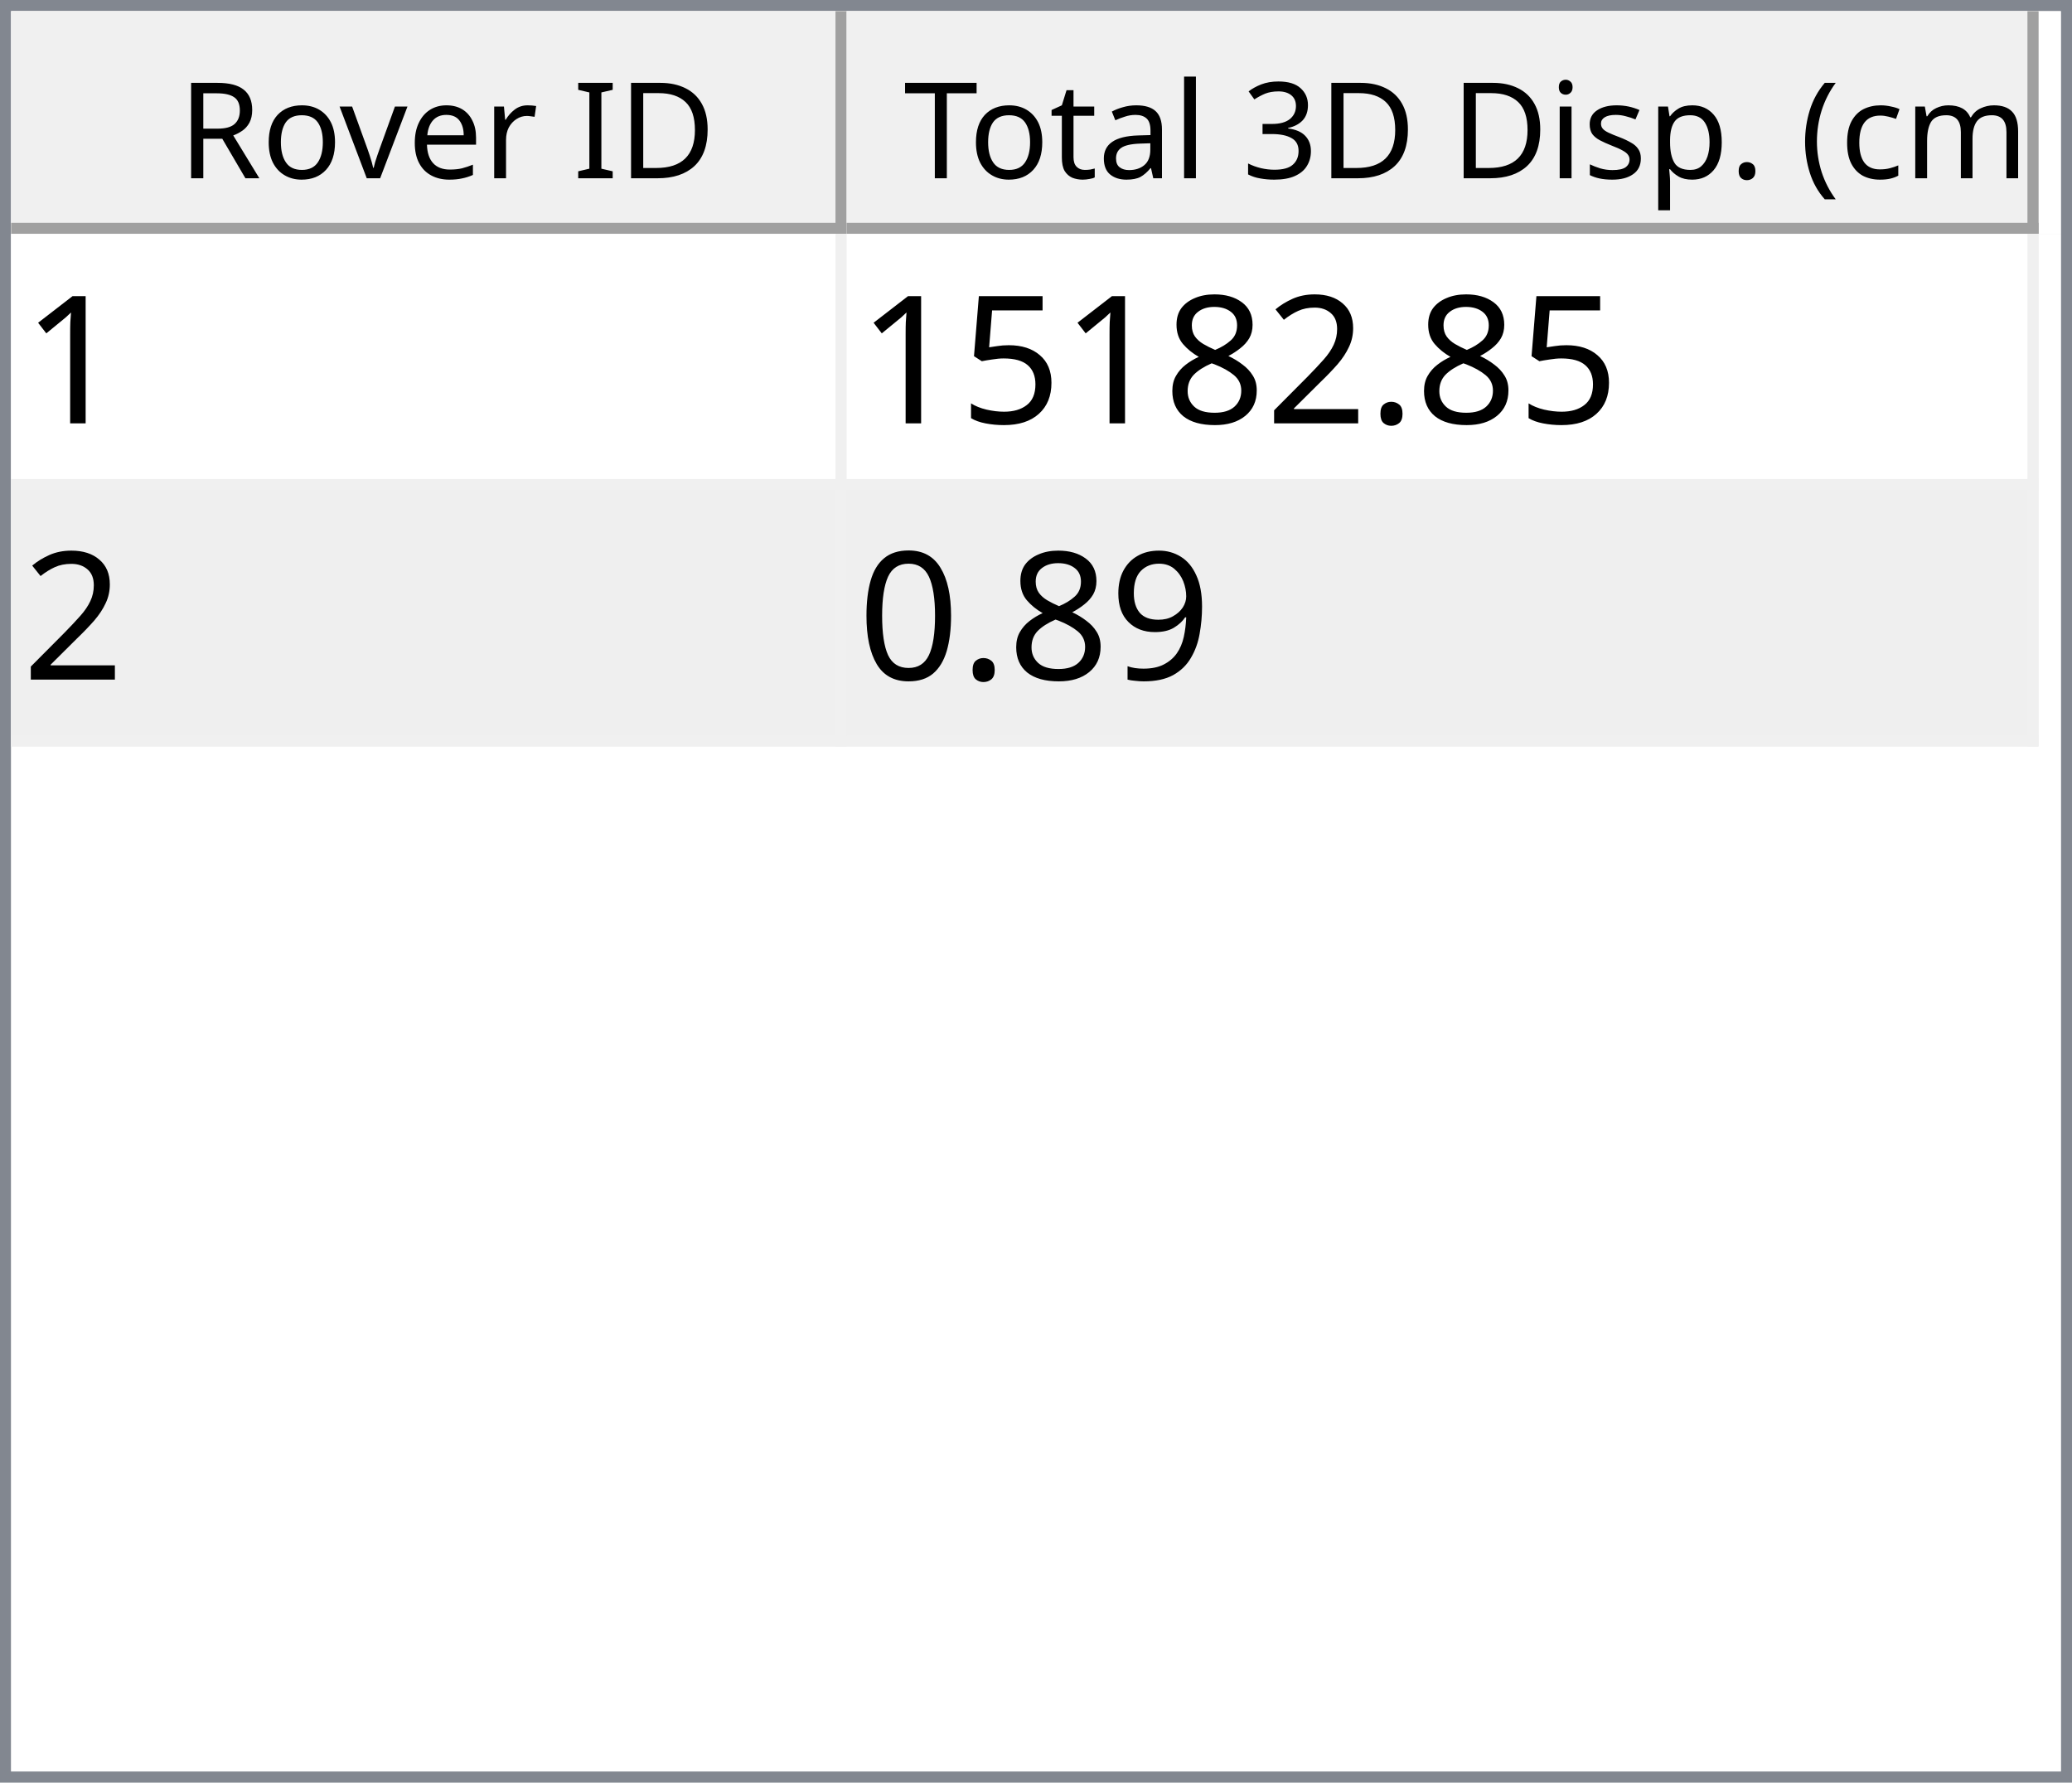
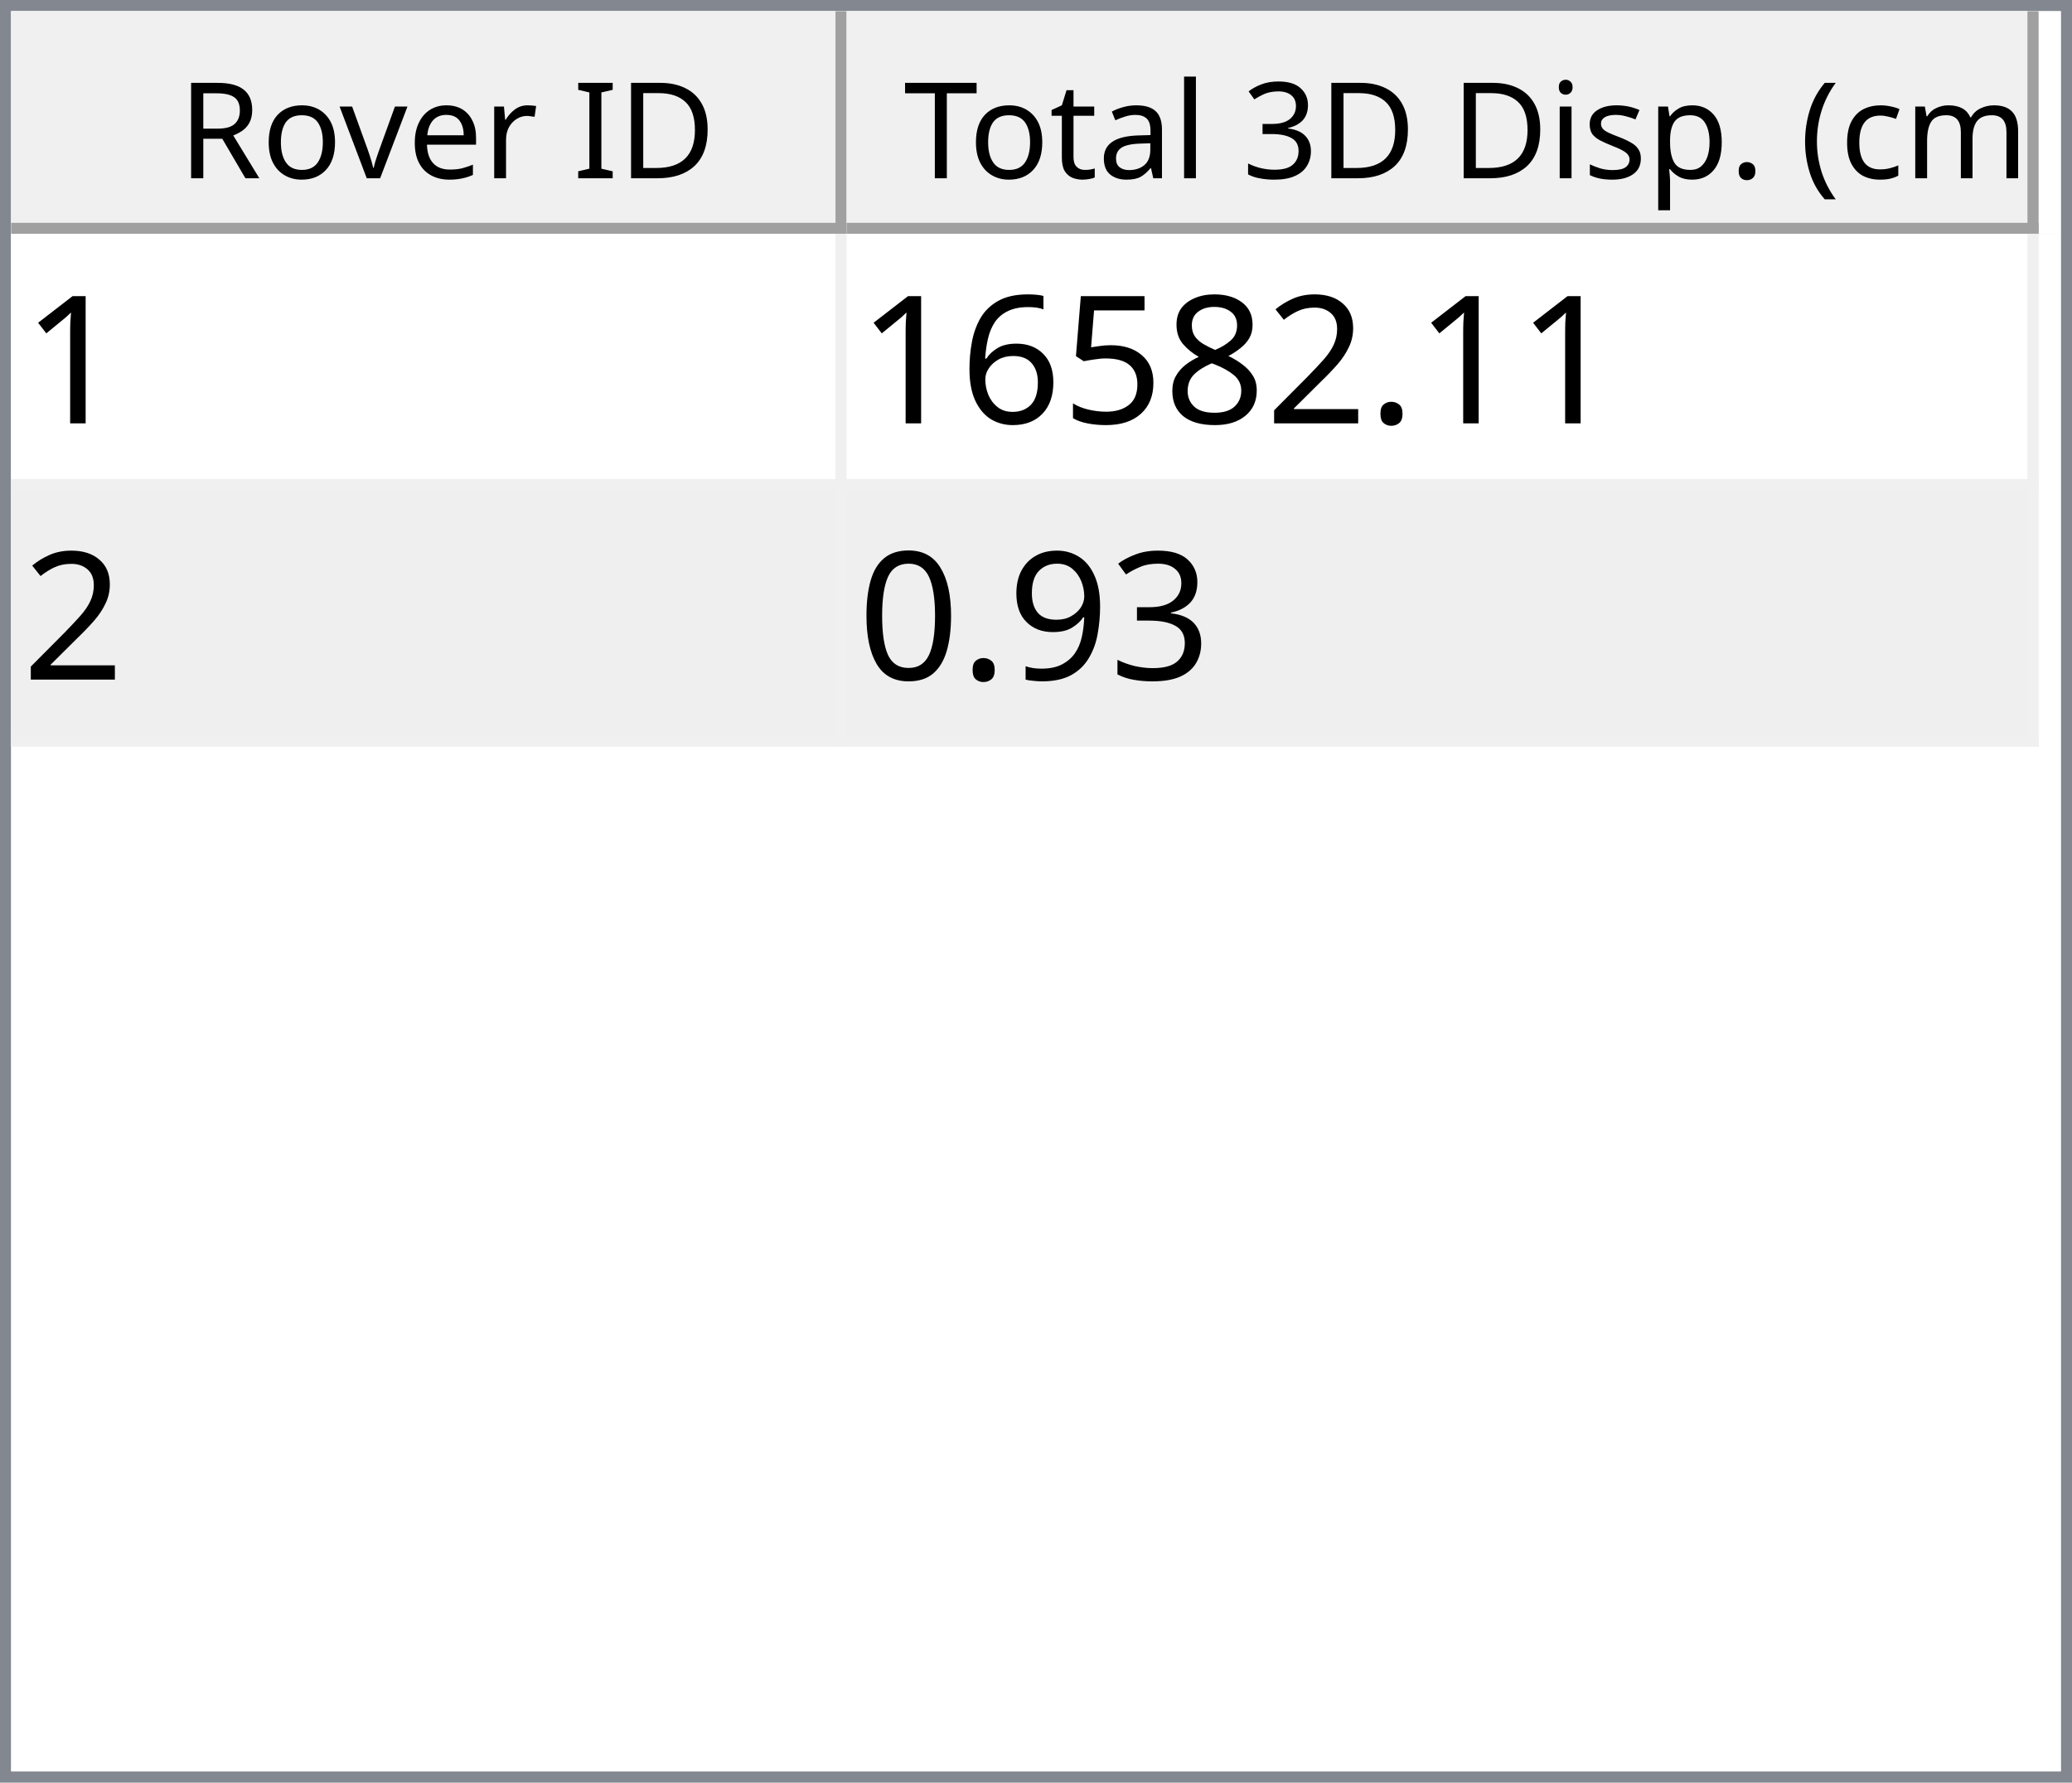
<svg xmlns="http://www.w3.org/2000/svg" style="fill-opacity:1; color-rendering:auto; color-interpolation:auto; text-rendering:auto; stroke:black; stroke-linecap:square; stroke-miterlimit:10; shape-rendering:auto; stroke-opacity:1; fill:black; stroke-dasharray:none; font-weight:normal; stroke-width:1; font-family:'Dialog'; font-style:normal; stroke-linejoin:miter; font-size:12px; stroke-dashoffset:0; image-rendering:auto;" width="186" height="160">
  <defs id="genericDefs" />
  <g>
    <defs id="defs1">
      <clipPath clipPathUnits="userSpaceOnUse" id="clipPath1">
        <path d="M0 0 L186 0 L186 160 L0 160 L0 0 Z" />
      </clipPath>
      <clipPath clipPathUnits="userSpaceOnUse" id="clipPath2">
        <path d="M0 0 L0 160 L186 160 L186 0 Z" />
      </clipPath>
      <clipPath clipPathUnits="userSpaceOnUse" id="clipPath3">
        <path d="M0 0 L0 20 L184 20 L184 0 Z" />
      </clipPath>
      <clipPath clipPathUnits="userSpaceOnUse" id="clipPath4">
        <path d="M0 0 L0 20 L75 20 L75 0 Z" />
      </clipPath>
      <clipPath clipPathUnits="userSpaceOnUse" id="clipPath5">
        <path d="M1 1 L1 19 L74 19 L74 1 Z" />
      </clipPath>
      <clipPath clipPathUnits="userSpaceOnUse" id="clipPath6">
        <path d="M0 0 L0 18 L73 18 L73 0 Z" />
      </clipPath>
      <clipPath clipPathUnits="userSpaceOnUse" id="clipPath7">
        <path d="M-0.5 -0.5 L-0.5 19.5 L74.5 19.5 L74.5 -0.5 Z" />
      </clipPath>
      <clipPath clipPathUnits="userSpaceOnUse" id="clipPath8">
        <path d="M0 0 L0 20 L107 20 L107 0 Z" />
      </clipPath>
      <clipPath clipPathUnits="userSpaceOnUse" id="clipPath9">
        <path d="M1 1 L1 19 L106 19 L106 1 Z" />
      </clipPath>
      <clipPath clipPathUnits="userSpaceOnUse" id="clipPath10">
        <path d="M0 0 L0 18 L105 18 L105 0 Z" />
      </clipPath>
      <clipPath clipPathUnits="userSpaceOnUse" id="clipPath11">
        <path d="M-0.5 -0.5 L-0.5 19.5 L106.5 19.5 L106.5 -0.5 Z" />
      </clipPath>
      <clipPath clipPathUnits="userSpaceOnUse" id="clipPath12">
        <path d="M0 0 L0 138 L184 138 L184 0 Z" />
      </clipPath>
      <clipPath clipPathUnits="userSpaceOnUse" id="clipPath13">
        <path d="M0 0 L0 46 L182 46 L182 0 Z" />
      </clipPath>
      <clipPath clipPathUnits="userSpaceOnUse" id="clipPath14">
        <path d="M-0.5 -0.5 L-0.5 45.5 L181.5 45.5 L181.5 -0.5 Z" />
      </clipPath>
      <clipPath clipPathUnits="userSpaceOnUse" id="clipPath15">
        <path d="M0 0 L0 22 L74 22 L74 0 Z" />
      </clipPath>
      <clipPath clipPathUnits="userSpaceOnUse" id="clipPath16">
        <path d="M0 0 L0 22 L106 22 L106 0 Z" />
      </clipPath>
      <font horiz-adv-x="64.551" id="font1">
        <font-face ascent="107.91" descent="25.098" units-per-em="100" style="font-style:normal; font-family:Segoe UI; font-weight:normal;" />
        <missing-glyph horiz-adv-x="64.551" d="M8.109 0 L8.109 68.266 L56.453 68.266 L56.453 0 L8.109 0 ZM15.328 7.234 L49.219 7.234 L49.219 61.031 L15.328 61.031 L15.328 7.234 Z" />
        <glyph unicode="D" horiz-adv-x="70.117" d="M9.188 0 L9.188 70.016 L28.516 70.016 Q65.531 70.016 65.531 35.891 Q65.531 19.672 55.25 9.836 Q44.969 0 27.734 0 L9.188 0 ZM17.391 62.594 L17.391 7.422 L27.828 7.422 Q41.609 7.422 49.273 14.797 Q56.938 22.172 56.938 35.688 Q56.938 62.594 28.328 62.594 L17.391 62.594 Z" />
        <glyph unicode="I" horiz-adv-x="26.611" d="M17.391 0 L9.188 0 L9.188 70.016 L17.391 70.016 L17.391 0 Z" />
        <glyph unicode=" " horiz-adv-x="27.393" d="" />
        <glyph unicode="r" horiz-adv-x="34.766" d="M34.188 41.891 Q32.078 43.5 28.125 43.5 Q23 43.5 19.555 38.672 Q16.109 33.844 16.109 25.484 L16.109 0 L8.109 0 L8.109 50 L16.109 50 L16.109 39.703 L16.312 39.703 Q18.016 44.969 21.531 47.922 Q25.047 50.875 29.391 50.875 Q32.516 50.875 34.188 50.203 L34.188 41.891 Z" />
        <glyph unicode="e" horiz-adv-x="52.295" d="M48.297 23 L12.984 23 Q13.188 14.656 17.484 10.109 Q21.781 5.562 29.297 5.562 Q37.75 5.562 44.828 11.141 L44.828 3.609 Q38.234 -1.172 27.391 -1.172 Q16.797 -1.172 10.742 5.641 Q4.688 12.453 4.688 24.812 Q4.688 36.469 11.305 43.82 Q17.922 51.172 27.734 51.172 Q37.547 51.172 42.922 44.828 Q48.297 38.484 48.297 27.203 L48.297 23 ZM40.094 29.781 Q40.047 36.719 36.75 40.578 Q33.453 44.438 27.594 44.438 Q21.922 44.438 17.969 40.383 Q14.016 36.328 13.094 29.781 L40.094 29.781 Z" />
        <glyph unicode="v" horiz-adv-x="47.9" d="M47.406 50 L27.484 0 L19.625 0 L0.688 50 L9.469 50 L22.172 13.672 Q23.578 9.672 23.922 6.688 L24.125 6.688 Q24.609 10.453 25.688 13.484 L38.969 50 L47.406 50 Z" />
        <glyph unicode="o" horiz-adv-x="58.594" d="M29 -1.172 Q17.922 -1.172 11.305 5.836 Q4.688 12.844 4.688 24.422 Q4.688 37.016 11.57 44.094 Q18.453 51.172 30.172 51.172 Q41.359 51.172 47.633 44.289 Q53.906 37.406 53.906 25.203 Q53.906 13.234 47.141 6.031 Q40.375 -1.172 29 -1.172 ZM29.594 44.438 Q21.875 44.438 17.383 39.188 Q12.891 33.938 12.891 24.703 Q12.891 15.828 17.43 10.695 Q21.969 5.562 29.594 5.562 Q37.359 5.562 41.531 10.594 Q45.703 15.625 45.703 24.906 Q45.703 34.281 41.531 39.359 Q37.359 44.438 29.594 44.438 Z" />
        <glyph unicode="R" horiz-adv-x="59.814" d="M59.375 0 L49.609 0 L37.891 19.625 Q36.281 22.359 34.766 24.289 Q33.25 26.219 31.664 27.438 Q30.078 28.656 28.25 29.219 Q26.422 29.781 24.125 29.781 L17.391 29.781 L17.391 0 L9.188 0 L9.188 70.016 L30.078 70.016 Q34.672 70.016 38.555 68.867 Q42.438 67.719 45.289 65.375 Q48.141 63.031 49.758 59.547 Q51.375 56.062 51.375 51.375 Q51.375 47.703 50.273 44.656 Q49.172 41.609 47.148 39.211 Q45.125 36.812 42.266 35.133 Q39.406 33.453 35.844 32.516 L35.844 32.328 Q37.594 31.547 38.891 30.547 Q40.188 29.547 41.359 28.18 Q42.531 26.812 43.68 25.078 Q44.828 23.344 46.234 21.047 L59.375 0 ZM17.391 62.594 L17.391 37.203 L28.516 37.203 Q31.594 37.203 34.203 38.133 Q36.812 39.062 38.719 40.797 Q40.625 42.531 41.703 45.047 Q42.781 47.562 42.781 50.688 Q42.781 56.297 39.141 59.445 Q35.5 62.594 28.609 62.594 L17.391 62.594 Z" />
        <glyph unicode=")" horiz-adv-x="30.176" d="M8.297 -15.922 L1.172 -15.922 Q16.406 2.344 16.406 26.812 Q16.406 51.469 1.078 70.016 L8.297 70.016 Q23.531 52.156 23.531 26.703 Q23.531 1.375 8.297 -15.922 Z" />
        <glyph unicode="m" horiz-adv-x="86.133" d="M79.109 0 L71.094 0 L71.094 28.719 Q71.094 37.016 68.531 40.727 Q65.969 44.438 59.906 44.438 Q54.781 44.438 51.195 39.75 Q47.609 35.062 47.609 28.516 L47.609 0 L39.594 0 L39.594 29.688 Q39.594 44.438 28.219 44.438 Q22.953 44.438 19.531 40.016 Q16.109 35.594 16.109 28.516 L16.109 0 L8.109 0 L8.109 50 L16.109 50 L16.109 42.094 L16.312 42.094 Q21.625 51.172 31.844 51.172 Q36.969 51.172 40.773 48.312 Q44.578 45.453 46 40.828 Q51.562 51.172 62.594 51.172 Q79.109 51.172 79.109 30.812 L79.109 0 Z" />
        <glyph unicode="c" horiz-adv-x="46.191" d="M42.188 2.297 Q36.422 -1.172 28.516 -1.172 Q17.828 -1.172 11.258 5.789 Q4.688 12.75 4.688 23.828 Q4.688 36.188 11.766 43.68 Q18.844 51.172 30.672 51.172 Q37.25 51.172 42.281 48.734 L42.281 40.531 Q36.719 44.438 30.375 44.438 Q22.703 44.438 17.797 38.945 Q12.891 33.453 12.891 24.516 Q12.891 15.719 17.508 10.641 Q22.125 5.562 29.891 5.562 Q36.422 5.562 42.188 9.906 L42.188 2.297 Z" />
        <glyph unicode="(" horiz-adv-x="30.176" d="M29.109 -15.922 L21.969 -15.922 Q6.844 1.375 6.844 26.703 Q6.844 52.156 21.969 70.016 L29.203 70.016 Q13.875 51.469 13.875 26.812 Q13.875 2.344 29.109 -15.922 Z" />
        <glyph unicode="." horiz-adv-x="21.68" d="M10.891 -1.078 Q8.641 -1.078 7.055 0.539 Q5.469 2.156 5.469 4.391 Q5.469 6.641 7.055 8.273 Q8.641 9.906 10.891 9.906 Q13.188 9.906 14.797 8.273 Q16.406 6.641 16.406 4.391 Q16.406 2.156 14.797 0.539 Q13.188 -1.078 10.891 -1.078 Z" />
        <glyph unicode="p" horiz-adv-x="58.789" d="M16.312 7.234 L16.109 7.234 L16.109 -23 L8.109 -23 L8.109 50 L16.109 50 L16.109 41.219 L16.312 41.219 Q22.219 51.172 33.594 51.172 Q43.266 51.172 48.688 44.461 Q54.109 37.75 54.109 26.469 Q54.109 13.922 48 6.375 Q41.891 -1.172 31.297 -1.172 Q21.578 -1.172 16.312 7.234 ZM16.109 27.391 L16.109 20.406 Q16.109 14.203 20.141 9.883 Q24.172 5.562 30.375 5.562 Q37.641 5.562 41.773 11.133 Q45.906 16.703 45.906 26.609 Q45.906 34.969 42.047 39.703 Q38.188 44.438 31.594 44.438 Q24.609 44.438 20.359 39.578 Q16.109 34.719 16.109 27.391 Z" />
        <glyph unicode="s" horiz-adv-x="42.432" d="M5.078 1.812 L5.078 10.406 Q11.625 5.562 19.484 5.562 Q30.031 5.562 30.031 12.594 Q30.031 14.594 29.125 15.992 Q28.219 17.391 26.68 18.461 Q25.141 19.531 23.07 20.383 Q21 21.234 18.609 22.172 Q15.281 23.484 12.766 24.828 Q10.25 26.172 8.57 27.859 Q6.891 29.547 6.031 31.695 Q5.172 33.844 5.172 36.719 Q5.172 40.234 6.789 42.945 Q8.406 45.656 11.086 47.484 Q13.766 49.312 17.211 50.242 Q20.656 51.172 24.312 51.172 Q30.812 51.172 35.938 48.922 L35.938 40.828 Q30.422 44.438 23.25 44.438 Q21 44.438 19.195 43.922 Q17.391 43.406 16.094 42.477 Q14.797 41.547 14.086 40.258 Q13.375 38.969 13.375 37.406 Q13.375 35.453 14.086 34.133 Q14.797 32.812 16.164 31.789 Q17.531 30.766 19.484 29.938 Q21.438 29.109 23.922 28.125 Q27.25 26.859 29.883 25.516 Q32.516 24.172 34.375 22.484 Q36.234 20.797 37.234 18.602 Q38.234 16.406 38.234 13.375 Q38.234 9.672 36.602 6.938 Q34.969 4.203 32.234 2.398 Q29.5 0.594 25.93 -0.289 Q22.359 -1.172 18.453 -1.172 Q10.75 -1.172 5.078 1.812 Z" />
        <glyph unicode="i" horiz-adv-x="24.219" d="M12.203 62.703 Q10.062 62.703 8.547 64.164 Q7.031 65.625 7.031 67.875 Q7.031 70.125 8.547 71.609 Q10.062 73.094 12.203 73.094 Q14.406 73.094 15.945 71.609 Q17.484 70.125 17.484 67.875 Q17.484 65.719 15.945 64.211 Q14.406 62.703 12.203 62.703 ZM16.109 0 L8.109 0 L8.109 50 L16.109 50 L16.109 0 Z" />
        <glyph unicode="3" horiz-adv-x="53.906" d="M46.531 19.828 Q46.531 15.094 44.75 11.211 Q42.969 7.328 39.719 4.57 Q36.469 1.812 31.93 0.297 Q27.391 -1.219 21.922 -1.219 Q11.922 -1.219 6 2.594 L6 11.188 Q13.094 5.609 22.219 5.609 Q25.875 5.609 28.828 6.539 Q31.781 7.469 33.906 9.227 Q36.031 10.984 37.18 13.477 Q38.328 15.969 38.328 19.094 Q38.328 32.812 18.797 32.812 L12.984 32.812 L12.984 39.594 L18.5 39.594 Q35.797 39.594 35.797 52.484 Q35.797 64.406 22.609 64.406 Q15.188 64.406 8.688 59.422 L8.688 67.188 Q15.375 71.188 24.609 71.188 Q29 71.188 32.57 69.969 Q36.141 68.75 38.68 66.555 Q41.219 64.359 42.609 61.281 Q44 58.203 44 54.5 Q44 40.672 30.031 36.719 L30.031 36.531 Q33.594 36.141 36.625 34.797 Q39.656 33.453 41.852 31.305 Q44.047 29.156 45.289 26.25 Q46.531 23.344 46.531 19.828 Z" />
        <glyph unicode="l" horiz-adv-x="24.219" d="M16.109 0 L8.109 0 L8.109 74.031 L16.109 74.031 L16.109 0 Z" />
        <glyph unicode="a" horiz-adv-x="50.879" d="M43.891 0 L35.891 0 L35.891 7.812 L35.688 7.812 Q30.469 -1.172 20.312 -1.172 Q12.844 -1.172 8.617 2.781 Q4.391 6.734 4.391 13.281 Q4.391 27.297 20.906 29.594 L35.891 31.688 Q35.891 44.438 25.594 44.438 Q16.547 44.438 9.281 38.281 L9.281 46.484 Q16.656 51.172 26.266 51.172 Q43.891 51.172 43.891 32.516 L43.891 0 ZM35.891 25.297 L23.828 23.641 Q18.266 22.859 15.43 20.875 Q12.594 18.891 12.594 13.875 Q12.594 10.203 15.211 7.883 Q17.828 5.562 22.172 5.562 Q28.125 5.562 32.008 9.742 Q35.891 13.922 35.891 20.312 L35.891 25.297 Z" />
        <glyph unicode="t" horiz-adv-x="33.887" d="M31.297 0.484 Q28.469 -1.078 23.828 -1.078 Q10.688 -1.078 10.688 13.578 L10.688 43.172 L2.094 43.172 L2.094 50 L10.688 50 L10.688 62.203 L18.703 64.797 L18.703 50 L31.297 50 L31.297 43.172 L18.703 43.172 L18.703 14.984 Q18.703 9.969 20.414 7.82 Q22.125 5.672 26.078 5.672 Q29.109 5.672 31.297 7.328 L31.297 0.484 Z" />
        <glyph unicode="T" horiz-adv-x="52.393" d="M50.594 62.594 L30.375 62.594 L30.375 0 L22.172 0 L22.172 62.594 L2 62.594 L2 70.016 L50.594 70.016 L50.594 62.594 Z" />
      </font>
      <font horiz-adv-x="75.0" id="font2">
        <font-face ascent="100.537" descent="21.973" units-per-em="100" style="font-style:normal; font-family:sans-serif; font-weight:normal;" />
        <missing-glyph horiz-adv-x="75.0" d="M12.5 0 L12.5 62.5 L62.5 62.5 L62.5 0 L12.5 0 ZM14.062 1.562 L60.938 1.562 L60.938 60.938 L14.062 60.938 L14.062 1.562 Z" />
        <glyph unicode="1" horiz-adv-x="55.615" d="M37.25 0 L28.469 0 L28.469 56 Q25.297 52.984 20.141 49.953 Q14.984 46.922 10.891 45.406 L10.891 53.906 Q18.266 57.375 23.781 62.305 Q29.297 67.234 31.594 71.875 L37.25 71.875 L37.25 0 Z" />
        <glyph unicode="." horiz-adv-x="27.783" d="M9.078 0 L9.078 10.016 L19.094 10.016 L19.094 0 L9.078 0 Z" />
        <glyph unicode="2" horiz-adv-x="55.615" d="M50.344 8.453 L50.344 0 L3.031 0 Q2.938 3.172 4.047 6.109 Q5.859 10.938 9.836 15.625 Q13.812 20.312 21.344 26.469 Q33.016 36.031 37.117 41.625 Q41.219 47.219 41.219 52.203 Q41.219 57.422 37.477 61.008 Q33.734 64.594 27.734 64.594 Q21.391 64.594 17.578 60.789 Q13.766 56.984 13.719 50.25 L4.688 51.172 Q5.609 61.281 11.664 66.578 Q17.719 71.875 27.938 71.875 Q38.234 71.875 44.242 66.164 Q50.25 60.453 50.25 52 Q50.25 47.703 48.492 43.555 Q46.734 39.406 42.656 34.812 Q38.578 30.219 29.109 22.219 Q21.188 15.578 18.945 13.211 Q16.703 10.844 15.234 8.453 L50.344 8.453 Z" />
        <glyph unicode="8" horiz-adv-x="55.615" d="M17.672 38.812 Q12.203 40.828 9.57 44.539 Q6.938 48.25 6.938 53.422 Q6.938 61.234 12.555 66.555 Q18.172 71.875 27.484 71.875 Q36.859 71.875 42.578 66.43 Q48.297 60.984 48.297 53.172 Q48.297 48.188 45.68 44.508 Q43.062 40.828 37.75 38.812 Q44.344 36.672 47.781 31.883 Q51.219 27.094 51.219 20.453 Q51.219 11.281 44.727 5.031 Q38.234 -1.219 27.641 -1.219 Q17.047 -1.219 10.547 5.055 Q4.047 11.328 4.047 20.703 Q4.047 27.688 7.594 32.398 Q11.141 37.109 17.672 38.812 ZM15.922 53.719 Q15.922 48.641 19.195 45.414 Q22.469 42.188 27.688 42.188 Q32.766 42.188 36.016 45.383 Q39.266 48.578 39.266 53.219 Q39.266 58.062 35.914 61.359 Q32.562 64.656 27.594 64.656 Q22.562 64.656 19.242 61.43 Q15.922 58.203 15.922 53.719 ZM13.094 20.656 Q13.094 16.891 14.875 13.375 Q16.656 9.859 20.172 7.93 Q23.688 6 27.734 6 Q34.031 6 38.133 10.055 Q42.234 14.109 42.234 20.359 Q42.234 26.703 38.016 30.859 Q33.797 35.016 27.438 35.016 Q21.234 35.016 17.164 30.914 Q13.094 26.812 13.094 20.656 Z" />
        <glyph unicode="5" horiz-adv-x="55.615" d="M4.156 18.75 L13.375 19.531 Q14.406 12.797 18.141 9.398 Q21.875 6 27.156 6 Q33.5 6 37.891 10.789 Q42.281 15.578 42.281 23.484 Q42.281 31 38.062 35.352 Q33.844 39.703 27 39.703 Q22.75 39.703 19.336 37.773 Q15.922 35.844 13.969 32.766 L5.719 33.844 L12.641 70.609 L48.25 70.609 L48.25 62.203 L19.672 62.203 L15.828 42.969 Q22.266 47.469 29.344 47.469 Q38.719 47.469 45.164 40.969 Q51.609 34.469 51.609 24.266 Q51.609 14.547 45.953 7.469 Q39.062 -1.219 27.156 -1.219 Q17.391 -1.219 11.211 4.25 Q5.031 9.719 4.156 18.75 Z" />
+         <glyph unicode="6" horiz-adv-x="55.615" d="M49.75 54.047 L41.016 53.375 Q39.844 58.547 37.703 60.891 Q34.125 64.656 28.906 64.656 Q24.703 64.656 21.531 62.312 Q17.391 59.281 14.992 53.469 Q12.594 47.656 12.5 36.922 Q15.672 41.75 20.266 44.094 Q24.859 46.438 29.891 46.438 Q38.672 46.438 44.852 39.969 Q51.031 33.5 51.031 23.25 Q51.031 16.5 48.125 10.719 Q45.219 4.938 40.141 1.859 Q35.062 -1.219 28.609 -1.219 Q17.625 -1.219 10.695 6.859 Q3.766 14.938 3.766 33.5 Q3.766 54.25 11.422 63.672 Q18.109 71.875 29.438 71.875 Q37.891 71.875 43.289 67.141 Q48.688 62.406 49.75 54.047 ZM13.875 23.188 Q13.875 18.656 15.797 14.508 Q17.719 10.359 21.188 8.18 Q24.656 6 28.469 6 Q34.031 6 38.039 10.492 Q42.047 14.984 42.047 22.703 Q42.047 30.125 38.086 34.398 Q34.125 38.672 28.125 38.672 Q22.172 38.672 18.023 34.398 Q13.875 30.125 13.875 23.188 Z" />
+         <glyph unicode="3" horiz-adv-x="55.615" d="M4.203 18.891 L12.984 20.062 Q14.5 12.594 18.141 9.297 Q21.781 6 27 6 Q33.203 6 37.477 10.297 Q41.75 14.594 41.75 20.953 Q41.75 27 37.797 30.93 Q33.844 34.859 27.734 34.859 Q25.25 34.859 21.531 33.891 L22.516 41.609 Q23.391 41.5 23.922 41.5 Q29.547 41.5 34.039 44.43 Q38.531 47.359 38.531 53.469 Q38.531 58.297 35.258 61.477 Q31.984 64.656 26.812 64.656 Q21.688 64.656 18.266 61.43 Q14.844 58.203 13.875 51.766 L5.078 53.328 Q6.688 62.156 12.398 67.016 Q18.109 71.875 26.609 71.875 Q32.469 71.875 37.398 69.359 Q42.328 66.844 44.945 62.5 Q47.562 58.156 47.562 53.266 Q47.562 48.641 45.07 44.828 Q42.578 41.016 37.703 38.766 Q44.047 37.312 47.562 32.695 Q51.078 28.078 51.078 21.141 Q51.078 11.766 44.242 5.25 Q37.406 -1.266 26.953 -1.266 Q17.531 -1.266 11.305 4.352 Q5.078 9.969 4.203 18.891 Z" />
        <glyph unicode="9" horiz-adv-x="55.615" d="M5.469 16.547 L13.922 17.328 Q14.984 11.375 18.016 8.688 Q21.047 6 25.781 6 Q29.828 6 32.883 7.859 Q35.938 9.719 37.891 12.82 Q39.844 15.922 41.164 21.195 Q42.484 26.469 42.484 31.938 Q42.484 32.516 42.438 33.688 Q39.797 29.5 35.234 26.883 Q30.672 24.266 25.344 24.266 Q16.453 24.266 10.305 30.711 Q4.156 37.156 4.156 47.703 Q4.156 58.594 10.578 65.234 Q17 71.875 26.656 71.875 Q33.641 71.875 39.43 68.117 Q45.219 64.359 48.219 57.398 Q51.219 50.438 51.219 37.25 Q51.219 23.531 48.242 15.406 Q45.266 7.281 39.383 3.031 Q33.5 -1.219 25.594 -1.219 Q17.188 -1.219 11.867 3.445 Q6.547 8.109 5.469 16.547 ZM41.453 48.141 Q41.453 55.719 37.43 60.156 Q33.406 64.594 27.734 64.594 Q21.875 64.594 17.531 59.812 Q13.188 55.031 13.188 47.406 Q13.188 40.578 17.312 36.305 Q21.438 32.031 27.484 32.031 Q33.594 32.031 37.523 36.305 Q41.453 40.578 41.453 48.141 Z" />
        <glyph unicode="0" horiz-adv-x="55.615" d="M4.156 35.297 Q4.156 48 6.766 55.742 Q9.375 63.484 14.523 67.68 Q19.672 71.875 27.484 71.875 Q33.25 71.875 37.594 69.555 Q41.938 67.234 44.773 62.867 Q47.609 58.5 49.219 52.227 Q50.828 45.953 50.828 35.297 Q50.828 22.703 48.242 14.969 Q45.656 7.234 40.508 3.008 Q35.359 -1.219 27.484 -1.219 Q17.141 -1.219 11.234 6.203 Q4.156 15.141 4.156 35.297 ZM13.188 35.297 Q13.188 17.672 17.312 11.836 Q21.438 6 27.484 6 Q33.547 6 37.672 11.859 Q41.797 17.719 41.797 35.297 Q41.797 52.984 37.672 58.789 Q33.547 64.594 27.391 64.594 Q21.344 64.594 17.719 59.469 Q13.188 52.938 13.188 35.297 Z" />
      </font>
    </defs>
    <g style="fill:white; stroke:white;">
      <rect x="0" y="0" width="186" style="clip-path:url(#clipPath1); stroke:none;" height="160" />
    </g>
    <g style="fill:white; text-rendering:optimizeSpeed; color-rendering:optimizeSpeed; image-rendering:optimizeSpeed; shape-rendering:crispEdges; stroke:white; color-interpolation:sRGB;">
      <rect x="0" width="186" height="160" y="0" style="stroke:none;" />
      <path style="stroke:none;" d="M0 160 L186 160 L186 0 L0 0 Z" />
    </g>
    <g style="fill:rgb(240,240,240); font-family:'Segoe UI'; stroke:rgb(240,240,240);">
      <rect x="0" y="0" width="186" style="clip-path:url(#clipPath2); stroke:none;" height="160" />
    </g>
    <g style="fill:rgb(130,135,144); font-family:'Segoe UI'; stroke:rgb(130,135,144);">
      <path d="M0 0 L186 0 L186 160 L0 160 L0 0 ZM1 1 L185 1 L185 159 L1 159 L1 1 Z" style="fill-rule:evenodd; clip-path:url(#clipPath2); stroke:none;" />
    </g>
    <g style="fill:white; font-family:'Segoe UI'; stroke:white;" transform="translate(1,1)">
      <rect x="0" y="0" width="184" style="clip-path:url(#clipPath3); stroke:none;" height="20" />
    </g>
    <g style="fill:rgb(240,240,240); font-family:'Segoe UI'; stroke:rgb(240,240,240);" transform="translate(1,1)">
      <rect x="0" y="0" width="75" style="clip-path:url(#clipPath4); stroke:none;" height="20" />
    </g>
    <g style="font-family:'Segoe UI';" transform="translate(2,2)">
      <text x="14" xml:space="preserve" y="14" style="clip-path:url(#clipPath6); stroke:none;">Rover ID</text>
    </g>
    <g style="fill:rgb(160,160,160); font-family:'Segoe UI'; stroke:rgb(160,160,160); stroke-linejoin:bevel;" transform="translate(1.5,1.5)">
      <line x1="74" x2="74" y1="0" style="fill:none; clip-path:url(#clipPath7);" y2="19" />
    </g>
    <g style="fill:rgb(160,160,160); font-family:'Segoe UI'; stroke:rgb(160,160,160); stroke-linejoin:bevel;" transform="matrix(1,0,0,1,1,1) translate(0.5,0.5)">
      <line x1="0" x2="74" y1="19" style="fill:none; clip-path:url(#clipPath7);" y2="19" />
    </g>
    <g style="fill:rgb(240,240,240); font-family:'Segoe UI'; stroke:rgb(240,240,240);" transform="translate(76,1)">
      <rect x="0" y="0" width="107" style="clip-path:url(#clipPath8); stroke:none;" height="20" />
    </g>
    <g style="font-family:'Segoe UI';" transform="translate(77,2)">
      <text x="1" xml:space="preserve" y="14" style="clip-path:url(#clipPath10); stroke:none;"> Total 3D Disp. (cm)</text>
    </g>
    <g style="fill:rgb(160,160,160); font-family:'Segoe UI'; stroke:rgb(160,160,160); stroke-linejoin:bevel;" transform="translate(76.5,1.5)">
      <line x1="106" x2="106" y1="0" style="fill:none; clip-path:url(#clipPath11);" y2="19" />
    </g>
    <g style="fill:rgb(160,160,160); font-family:'Segoe UI'; stroke:rgb(160,160,160); stroke-linejoin:bevel;" transform="matrix(1,0,0,1,76,1) translate(0.5,0.5)">
      <line x1="0" x2="106" y1="19" style="fill:none; clip-path:url(#clipPath11);" y2="19" />
    </g>
    <g style="fill:white; font-family:'Segoe UI'; stroke:white;" transform="translate(1,21)">
      <rect x="0" y="0" width="184" style="clip-path:url(#clipPath12); stroke:none;" height="138" />
    </g>
    <g style="fill:rgb(240,240,240); font-size:16px; font-family:sans-serif; stroke:rgb(240,240,240);" transform="translate(1,21)">
      <rect x="0" y="0" width="182" style="clip-path:url(#clipPath13); stroke:none;" height="46" />
      <line transform="translate(0.5,0.5)" x1="0" x2="181" y1="22" style="clip-path:url(#clipPath14); fill:none; stroke-linejoin:bevel;" y2="22" />
    </g>
    <g transform="matrix(1,0,0,1,1,21) translate(0.5,0.5)" style="fill:rgb(240,240,240); font-size:16px; font-family:sans-serif; stroke:rgb(240,240,240); stroke-linejoin:bevel;">
      <line x1="0" x2="181" y1="45" style="fill:none; clip-path:url(#clipPath14);" y2="45" />
    </g>
    <g transform="matrix(1,0,0,1,1,21) translate(0.5,0.5)" style="fill:rgb(240,240,240); font-size:16px; font-family:sans-serif; stroke:rgb(240,240,240); stroke-linejoin:bevel;">
      <line x1="74" x2="74" y1="0" style="fill:none; clip-path:url(#clipPath14);" y2="45" />
    </g>
    <g transform="matrix(1,0,0,1,1,21) translate(0.5,0.5)" style="fill:rgb(240,240,240); font-size:16px; font-family:sans-serif; stroke:rgb(240,240,240); stroke-linejoin:bevel;">
      <line x1="181" x2="181" y1="0" style="fill:none; clip-path:url(#clipPath14);" y2="45" />
    </g>
    <g style="fill:white; font-size:16px; font-family:sans-serif; stroke:white;" transform="matrix(1,0,0,1,1,21)">
      <rect x="0" y="0" width="74" style="clip-path:url(#clipPath15); stroke:none;" height="22" />
      <text x="1" y="17" style="fill:black; clip-path:url(#clipPath15); stroke:none;" xml:space="preserve">1</text>
    </g>
    <g style="fill:white; font-size:16px; font-family:sans-serif; stroke:white;" transform="matrix(1,0,0,1,1,21) translate(75,0)">
      <rect x="0" y="0" width="106" style="clip-path:url(#clipPath16); stroke:none;" height="22" />
-       <text x="1" y="17" style="fill:black; clip-path:url(#clipPath16); stroke:none;" xml:space="preserve">15182.85</text>
+       <text x="1" y="17" style="fill:black; clip-path:url(#clipPath16); stroke:none;" xml:space="preserve">16582.11</text>
    </g>
    <g style="fill:rgb(239,239,239); font-size:16px; font-family:sans-serif; stroke:rgb(239,239,239);" transform="matrix(1,0,0,1,1,21) translate(0,23)">
      <rect x="0" y="0" width="74" style="clip-path:url(#clipPath15); stroke:none;" height="22" />
      <text x="1" y="17" style="fill:black; clip-path:url(#clipPath15); stroke:none;" xml:space="preserve">2</text>
    </g>
    <g style="fill:rgb(239,239,239); font-size:16px; font-family:sans-serif; stroke:rgb(239,239,239);" transform="matrix(1,0,0,1,1,21) translate(75,23)">
      <rect x="0" y="0" width="106" style="clip-path:url(#clipPath16); stroke:none;" height="22" />
-       <text x="1" y="17" style="fill:black; clip-path:url(#clipPath16); stroke:none;" xml:space="preserve">0.89</text>
+       <text x="1" y="17" style="fill:black; clip-path:url(#clipPath16); stroke:none;" xml:space="preserve">0.93</text>
    </g>
  </g>
</svg>
